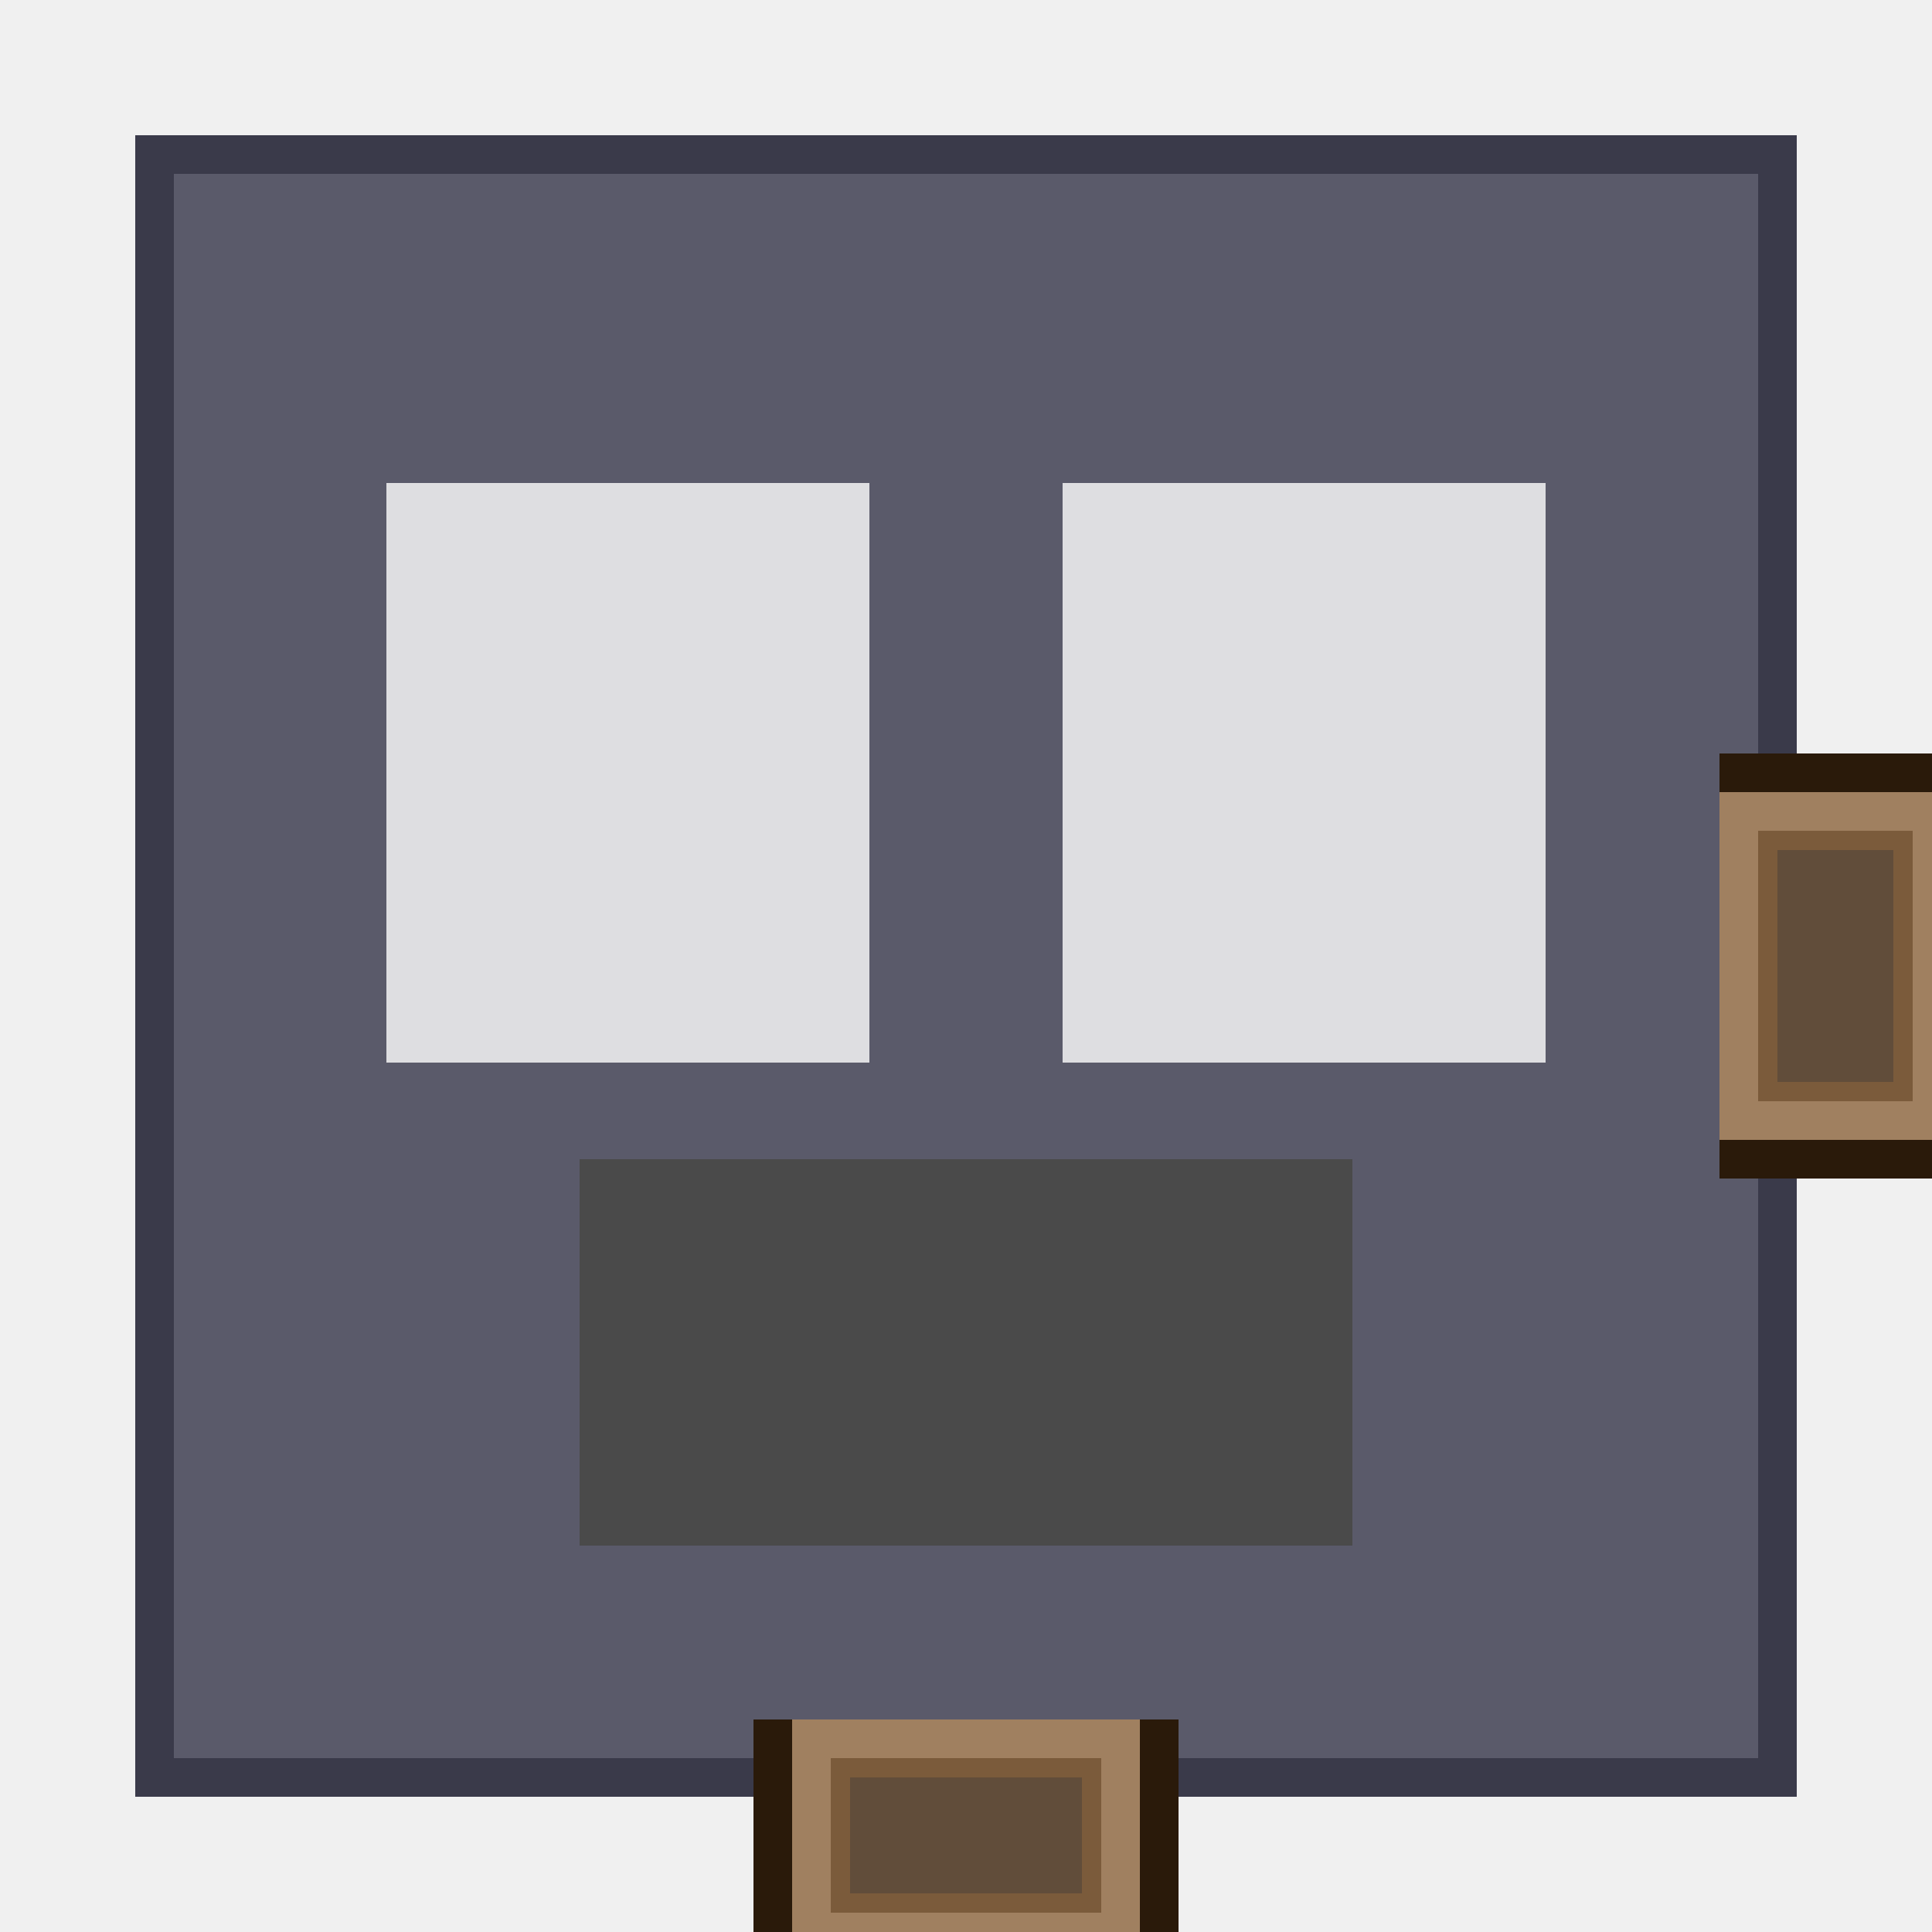
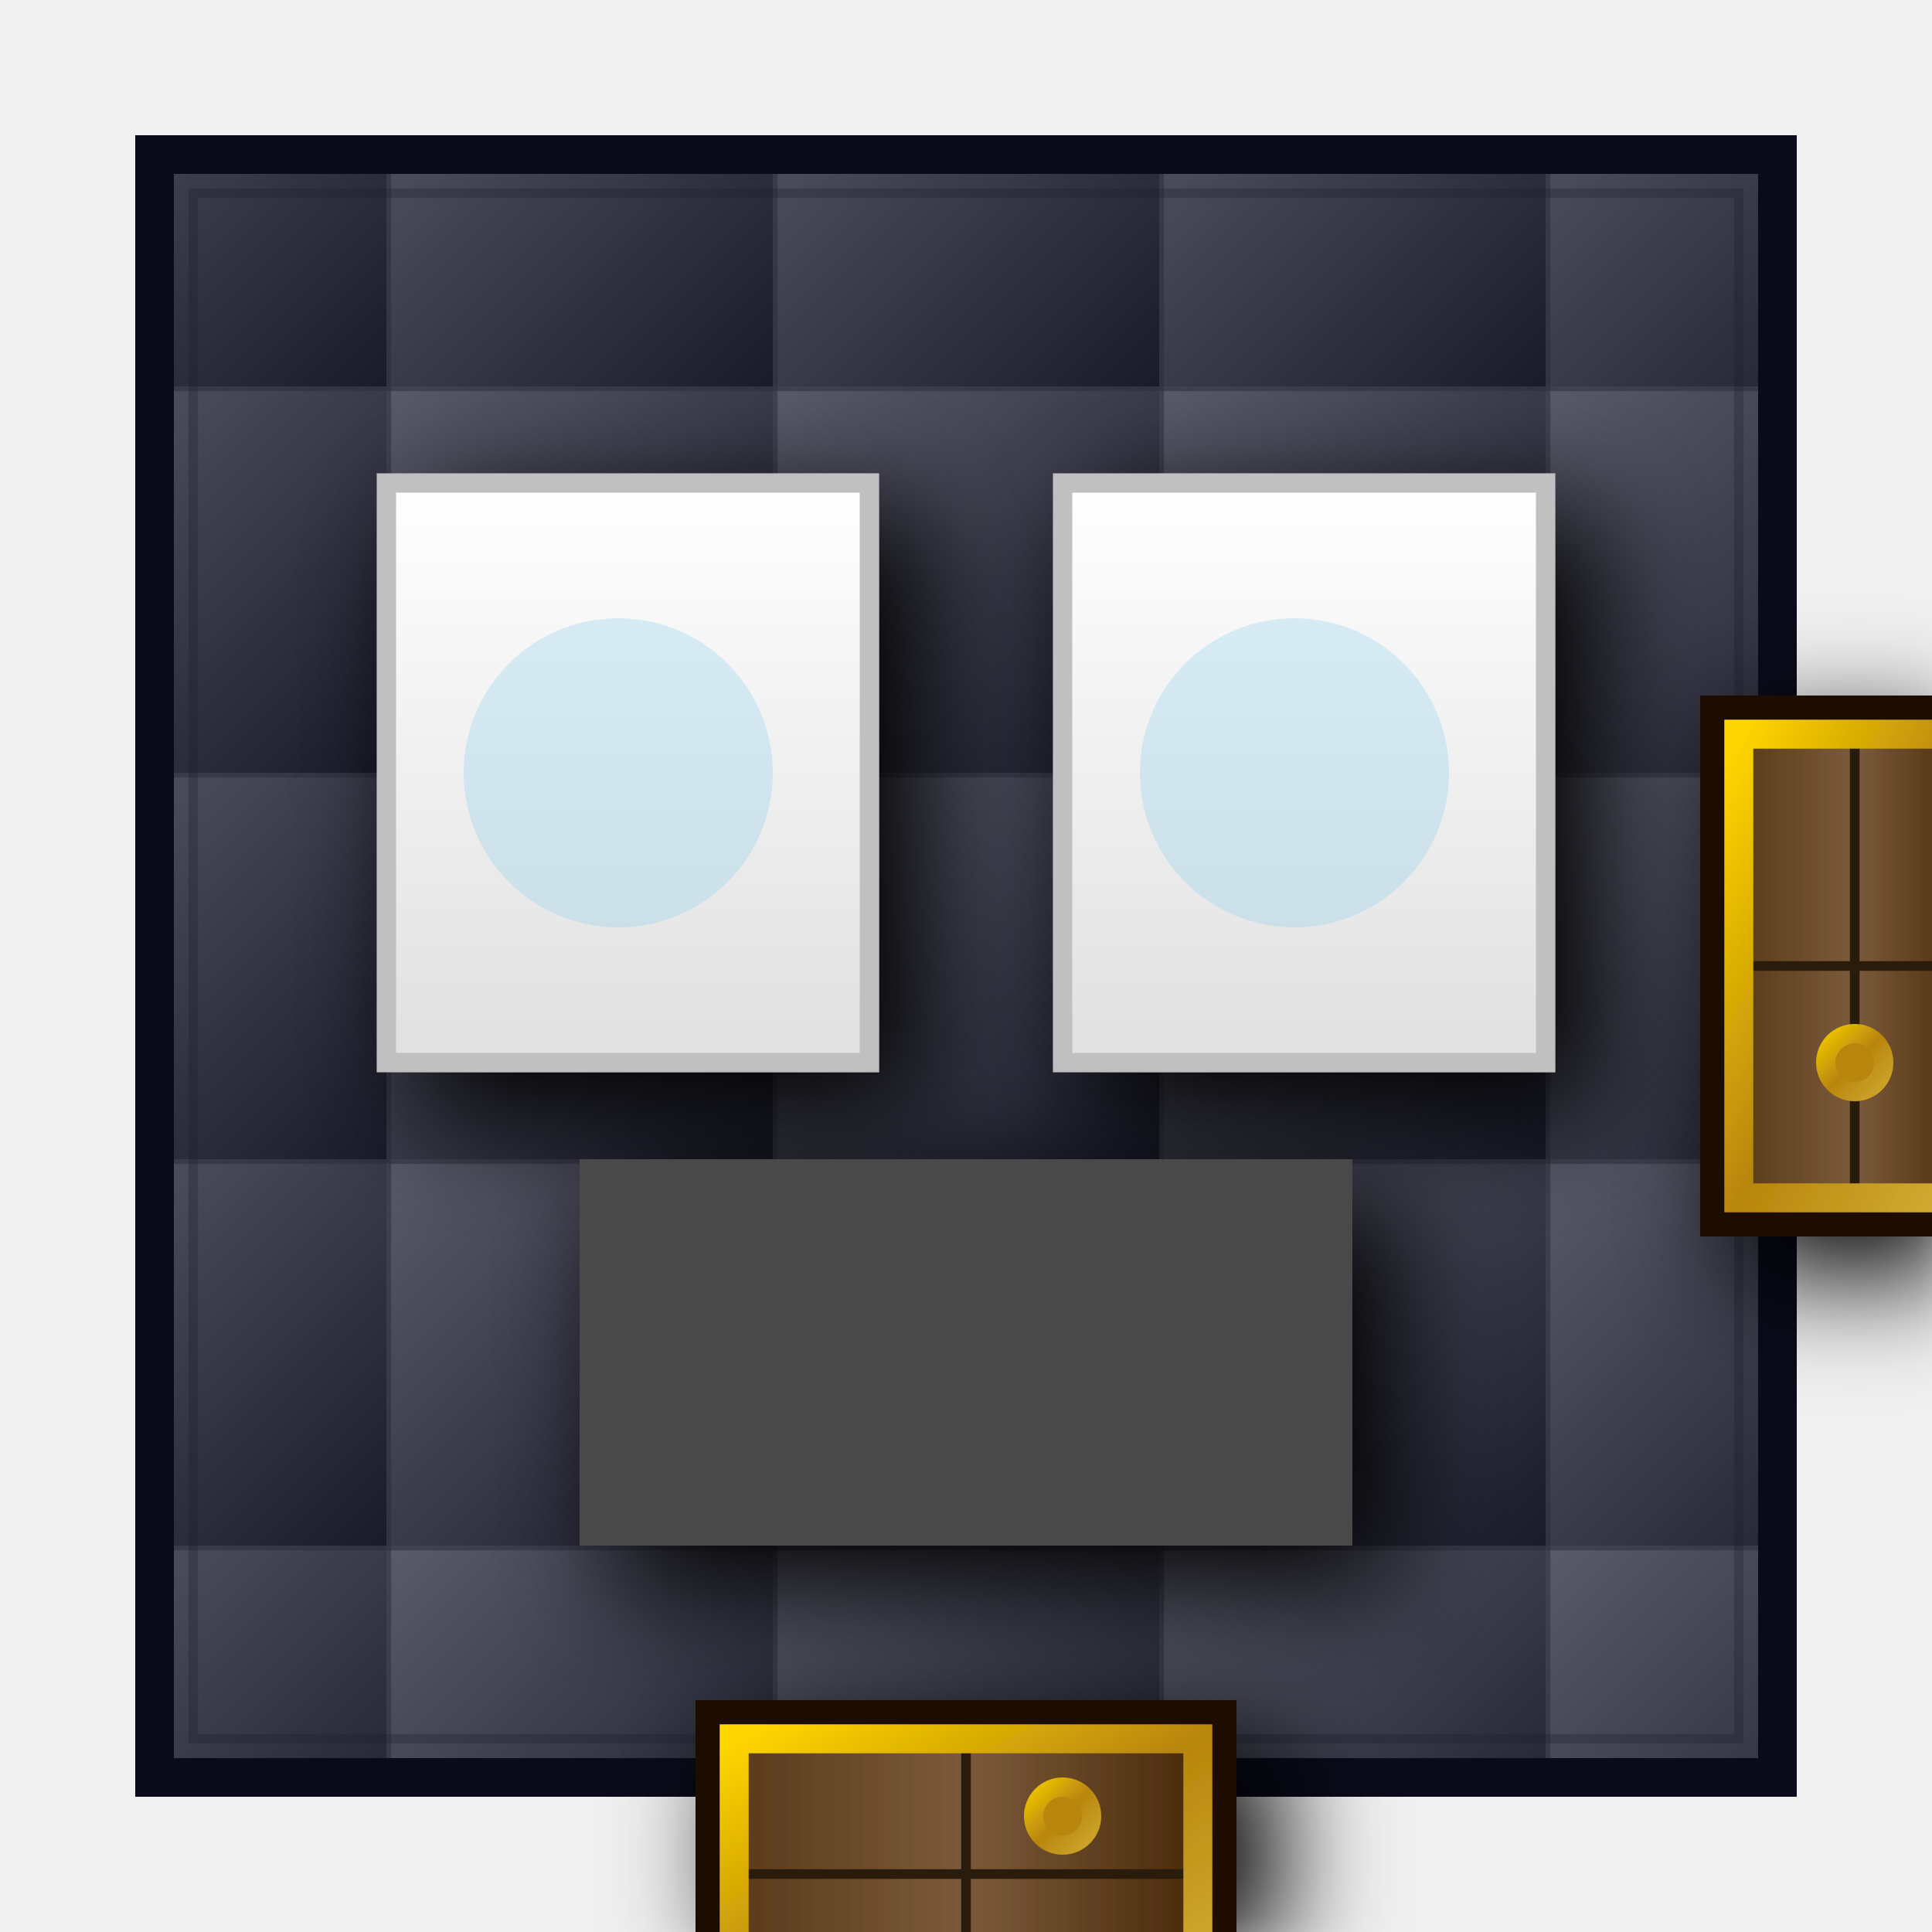
- <svg xmlns="http://www.w3.org/2000/svg" viewBox="0 0 100 100" width="300" height="300">
-   <rect x="8" y="8" width="84" height="84" fill="#5A5A6A" stroke="#3A3A4A" stroke-width="2" />
-   <rect x="40" y="90" width="20" height="12" fill="#3D2B1A" stroke="#2A1A0A" stroke-width="2" />
-   <rect x="42" y="90" width="16" height="10" fill="#7B5B3B" stroke="#A08060" stroke-width="2" />
-   <rect x="44" y="92" width="12" height="6" fill="#5A4A3A" opacity="0.8" />
-   <rect x="90" y="40" width="12" height="20" fill="#3D2B1A" stroke="#2A1A0A" stroke-width="2" />
-   <rect x="90" y="42" width="10" height="16" fill="#7B5B3B" stroke="#A08060" stroke-width="2" />
-   <rect x="92" y="44" width="6" height="12" fill="#5A4A3A" opacity="0.8" />
-   <rect x="20" y="25" width="25" height="30" fill="#FFF" opacity="0.8" />
-   <rect x="55" y="25" width="25" height="30" fill="#FFF" opacity="0.8" />
-   <rect x="30" y="60" width="40" height="20" fill="#4A4A4A" />
+ <svg xmlns="http://www.w3.org/2000/svg" viewBox="0 0 100 100" width="400" height="400">
+   <defs>
+     <linearGradient id="floorGrad" x1="0%" y1="0%" x2="100%" y2="100%">
+       <stop offset="0%" style="stop-color:#5A5A6A" />
+       <stop offset="50%" style="stop-color:#3A3A4A" />
+       <stop offset="100%" style="stop-color:#1A1A2A" />
+     </linearGradient>
+     <pattern id="tilePattern" x="0" y="0" width="20" height="20" patternUnits="userSpaceOnUse">
+       <rect width="20" height="20" fill="url(#floorGrad)" />
+       <line x1="0" y1="0" x2="0" y2="20" stroke="#2A2A3A" stroke-width="0.5" opacity="0.5" />
+       <line x1="0" y1="0" x2="20" y2="0" stroke="#2A2A3A" stroke-width="0.5" opacity="0.5" />
+     </pattern>
+     <linearGradient id="doorWood" x1="0%" y1="0%" x2="100%" y2="0%">
+       <stop offset="0%" style="stop-color:#5A3A1A" />
+       <stop offset="50%" style="stop-color:#7B5B3B" />
+       <stop offset="100%" style="stop-color:#4A2A0A" />
+     </linearGradient>
+     <linearGradient id="goldTrim" x1="0%" y1="0%" x2="100%" y2="100%">
+       <stop offset="0%" style="stop-color:#FFD700" />
+       <stop offset="50%" style="stop-color:#B8860B" />
+       <stop offset="100%" style="stop-color:#D4AF37" />
+     </linearGradient>
+     <linearGradient id="machineGrad" x1="0%" y1="0%" x2="0%" y2="100%">
+       <stop offset="0%" style="stop-color:#FFF" />
+       <stop offset="100%" style="stop-color:#E0E0E0" />
+     </linearGradient>
+     <filter id="softShadow" x="-50%" y="-50%" width="200%" height="200%">
+       <feGaussianBlur in="SourceAlpha" stdDeviation="3" result="blur" />
+       <feOffset in="blur" dx="2" dy="2" result="offsetBlur" />
+       <feComponentTransfer>
+         <feFuncA type="linear" slope="0.4" />
+       </feComponentTransfer>
+       <feMerge>
+         <feMergeNode in="offsetBlur" />
+         <feMergeNode in="SourceGraphic" />
+       </feMerge>
+     </filter>
+   </defs>
+   <rect x="8" y="8" width="84" height="84" fill="url(#tilePattern)" stroke="#0A0A1A" stroke-width="2" />
+   <rect x="10" y="10" width="80" height="80" fill="none" stroke="#1A1A2A" stroke-width="0.5" opacity="0.3" />
+   <g filter="url(#softShadow)">
+     <rect x="36" y="88" width="28" height="16" fill="#1A0A00" />
+     <rect x="38" y="90" width="24" height="14" fill="url(#doorWood)" />
+     <line x1="50" y1="90" x2="50" y2="104" stroke="#2A1A0A" stroke-width="0.5" />
+     <line x1="38" y1="97" x2="62" y2="97" stroke="#2A1A0A" stroke-width="0.5" />
+     <rect x="38" y="90" width="24" height="14" fill="none" stroke="url(#goldTrim)" stroke-width="1.5" />
+     <circle cx="55" cy="94" r="2" fill="url(#goldTrim)" />
+     <circle cx="55" cy="94" r="1" fill="#B8860B" />
+   </g>
+   <g filter="url(#softShadow)">
+     <rect x="88" y="36" width="16" height="28" fill="#1A0A00" />
+     <rect x="90" y="38" width="12" height="24" fill="url(#doorWood)" />
+     <line x1="90" y1="50" x2="102" y2="50" stroke="#2A1A0A" stroke-width="0.5" />
+     <line x1="96" y1="38" x2="96" y2="62" stroke="#2A1A0A" stroke-width="0.5" />
+     <rect x="90" y="38" width="12" height="24" fill="none" stroke="url(#goldTrim)" stroke-width="1.5" />
+     <circle cx="96" cy="55" r="2" fill="url(#goldTrim)" />
+     <circle cx="96" cy="55" r="1" fill="#B8860B" />
+   </g>
+   <rect x="20" y="25" width="25" height="30" fill="url(#machineGrad)" stroke="#C0C0C0" filter="url(#softShadow)" />
+   <circle cx="32" cy="40" r="8" fill="#87CEEB" opacity="0.3" />
+   <rect x="55" y="25" width="25" height="30" fill="url(#machineGrad)" stroke="#C0C0C0" filter="url(#softShadow)" />
+   <circle cx="67" cy="40" r="8" fill="#87CEEB" opacity="0.3" />
+   <rect x="30" y="60" width="40" height="20" fill="#4A4A4A" filter="url(#softShadow)" />
</svg>
